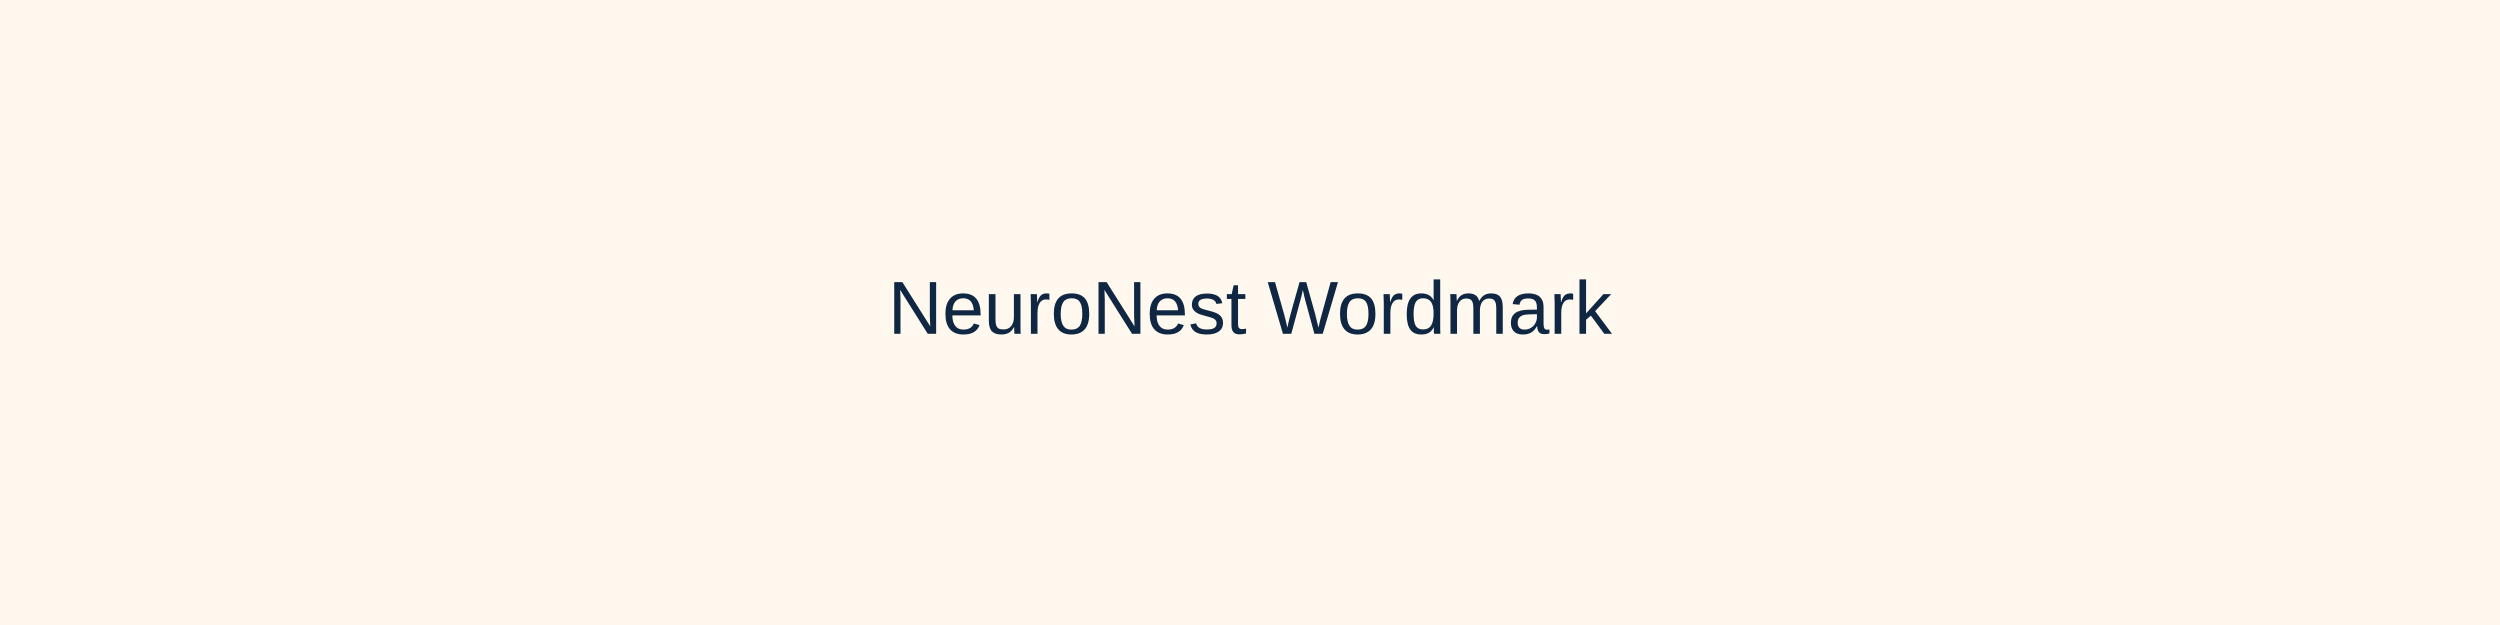
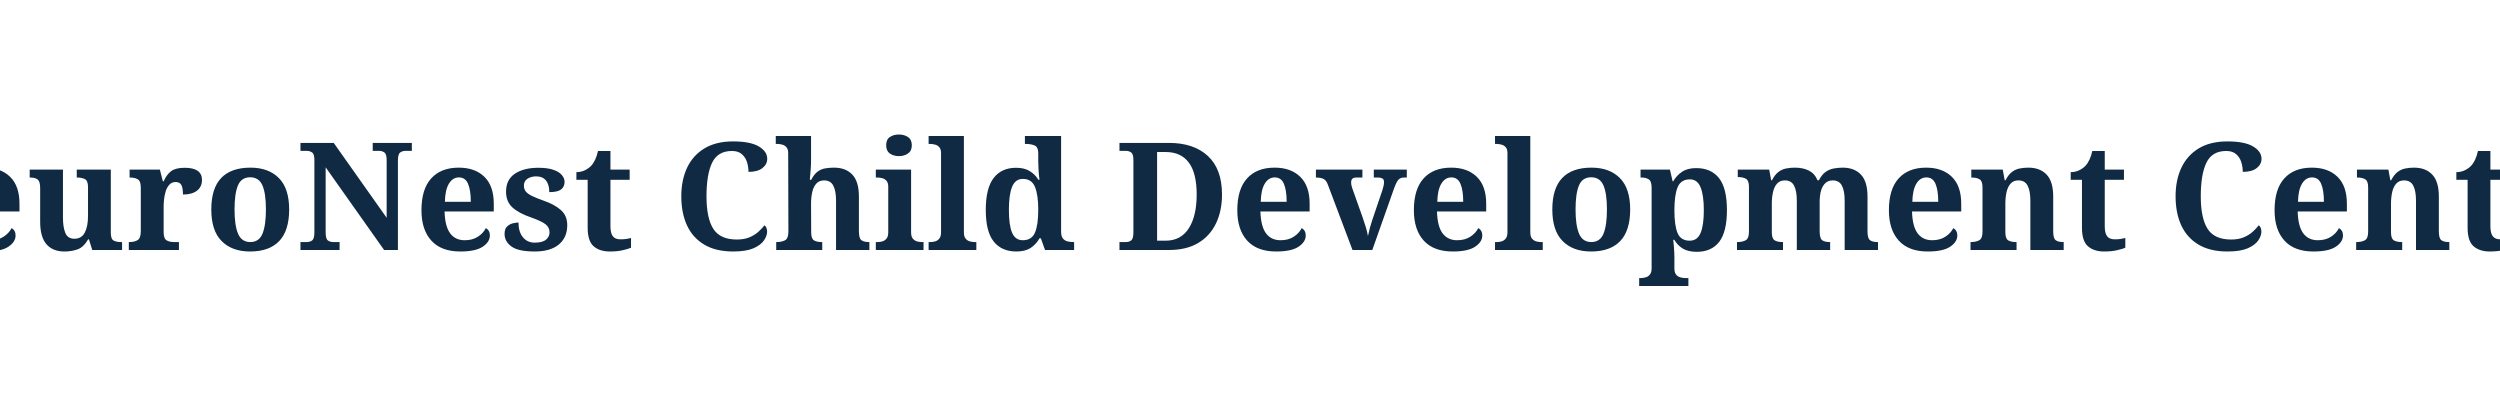
- <svg xmlns="http://www.w3.org/2000/svg" width="800" height="200" viewBox="0 0 800 200">
-   <rect width="800" height="200" fill="#FFF8EF" />
-   <text x="400" y="100" font-family="Arial, sans-serif" font-size="24" fill="#0F2742" text-anchor="middle" dominant-baseline="middle">NeuroNest Wordmark</text>
+ <svg xmlns="http://www.w3.org/2000/svg" width="600" height="100" viewBox="0 0 600 100">
+   <rect width="600" height="100" fill="transparent" />
+   <text x="300" y="60" font-family="Playfair Display, Georgia, serif" font-size="36" font-weight="bold" fill="#102A43" text-anchor="middle">NeuroNest Child Development Centre</text>
</svg>
